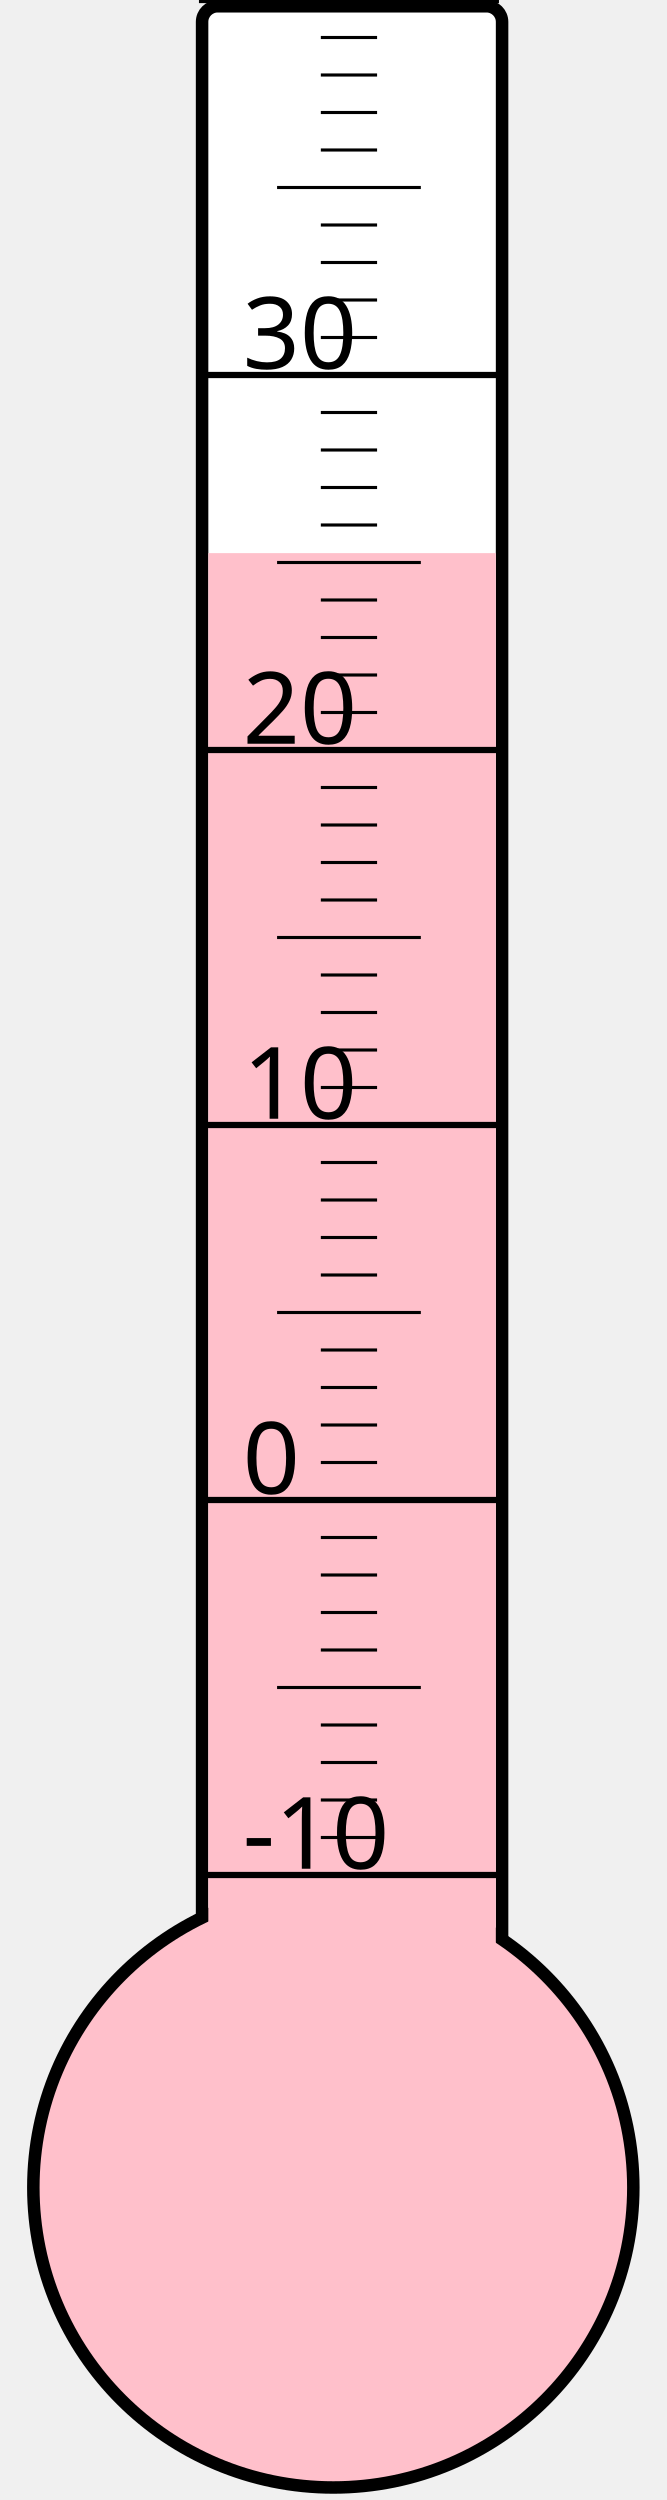
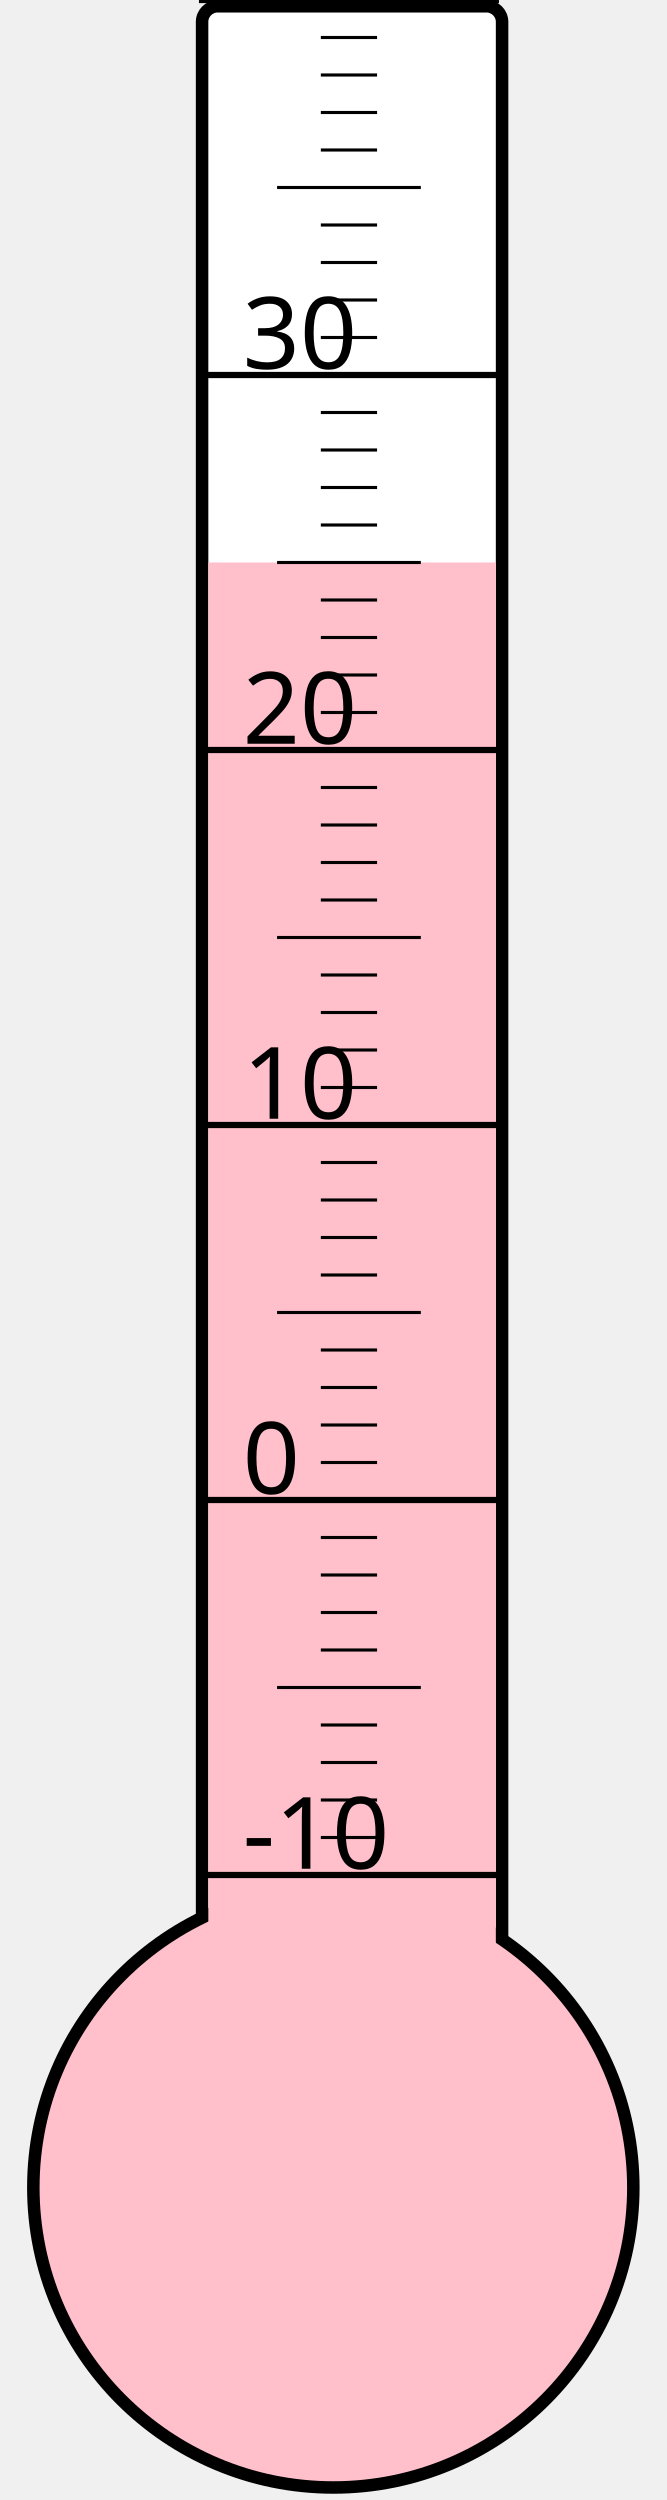
<svg xmlns="http://www.w3.org/2000/svg" width="40px" height="150px" viewBox="0 0 200 800">
  <rect width="200" height="800" x="0" y="0" style="fill: #ffffeb; fill-opacity: 0;" />
  <rect width="96" height="680" x="58" y="2" rx="5" ry="5" style="fill: white; fill-opacity: 1; stroke: black; stroke-width: 4;" />
  <circle cx="100" cy="700" r="96" style="fill: pink; stroke: black; stroke-width: 4;" />
-   <rect width="92" height="523.0" x="60" y="177.0" style="fill: pink; fill-opacity: 1; stroke-width: 0;" />
+   <rect width="92" height="520.0" x="60" y="180.0" style="fill: pink; fill-opacity: 1; stroke-width: 0;" />
  <text x="71" y="598" style="font-family: sans-serif; font-size: 24pt;">-10</text>
  <text x="71" y="478" style="font-family: sans-serif; font-size: 24pt;">0</text>
  <text x="71" y="358" style="font-family: sans-serif; font-size: 24pt;">10</text>
  <text x="71" y="238" style="font-family: sans-serif; font-size: 24pt;">20</text>
  <text x="71" y="118" style="font-family: sans-serif; font-size: 24pt;">30</text>
  <g style="stroke: black;">
    <line x1="57" y1="600" x2="153" y2="600" style="stroke-width: 2;" />
    <line x1="96" y1="588" x2="114" y2="588" style="stroke-width: 1;" />
    <line x1="96" y1="576" x2="114" y2="576" style="stroke-width: 1;" />
    <line x1="96" y1="564" x2="114" y2="564" style="stroke-width: 1;" />
    <line x1="96" y1="552" x2="114" y2="552" style="stroke-width: 1;" />
    <line x1="82" y1="540" x2="128" y2="540" style="stroke-width: 1;" />
    <line x1="96" y1="528" x2="114" y2="528" style="stroke-width: 1;" />
    <line x1="96" y1="516" x2="114" y2="516" style="stroke-width: 1;" />
    <line x1="96" y1="504" x2="114" y2="504" style="stroke-width: 1;" />
    <line x1="96" y1="492" x2="114" y2="492" style="stroke-width: 1;" />
    <line x1="57" y1="480" x2="153" y2="480" style="stroke-width: 2;" />
    <line x1="96" y1="468" x2="114" y2="468" style="stroke-width: 1;" />
    <line x1="96" y1="456" x2="114" y2="456" style="stroke-width: 1;" />
    <line x1="96" y1="444" x2="114" y2="444" style="stroke-width: 1;" />
    <line x1="96" y1="432" x2="114" y2="432" style="stroke-width: 1;" />
    <line x1="82" y1="420" x2="128" y2="420" style="stroke-width: 1;" />
    <line x1="96" y1="408" x2="114" y2="408" style="stroke-width: 1;" />
    <line x1="96" y1="396" x2="114" y2="396" style="stroke-width: 1;" />
    <line x1="96" y1="384" x2="114" y2="384" style="stroke-width: 1;" />
    <line x1="96" y1="372" x2="114" y2="372" style="stroke-width: 1;" />
    <line x1="57" y1="360" x2="153" y2="360" style="stroke-width: 2;" />
    <line x1="96" y1="348" x2="114" y2="348" style="stroke-width: 1;" />
    <line x1="96" y1="336" x2="114" y2="336" style="stroke-width: 1;" />
    <line x1="96" y1="324" x2="114" y2="324" style="stroke-width: 1;" />
    <line x1="96" y1="312" x2="114" y2="312" style="stroke-width: 1;" />
    <line x1="82" y1="300" x2="128" y2="300" style="stroke-width: 1;" />
    <line x1="96" y1="288" x2="114" y2="288" style="stroke-width: 1;" />
    <line x1="96" y1="276" x2="114" y2="276" style="stroke-width: 1;" />
    <line x1="96" y1="264" x2="114" y2="264" style="stroke-width: 1;" />
    <line x1="96" y1="252" x2="114" y2="252" style="stroke-width: 1;" />
    <line x1="57" y1="240" x2="153" y2="240" style="stroke-width: 2;" />
    <line x1="96" y1="228" x2="114" y2="228" style="stroke-width: 1;" />
    <line x1="96" y1="216" x2="114" y2="216" style="stroke-width: 1;" />
    <line x1="96" y1="204" x2="114" y2="204" style="stroke-width: 1;" />
    <line x1="96" y1="192" x2="114" y2="192" style="stroke-width: 1;" />
    <line x1="82" y1="180" x2="128" y2="180" style="stroke-width: 1;" />
    <line x1="96" y1="168" x2="114" y2="168" style="stroke-width: 1;" />
    <line x1="96" y1="156" x2="114" y2="156" style="stroke-width: 1;" />
    <line x1="96" y1="144" x2="114" y2="144" style="stroke-width: 1;" />
    <line x1="96" y1="132" x2="114" y2="132" style="stroke-width: 1;" />
    <line x1="57" y1="120" x2="153" y2="120" style="stroke-width: 2;" />
    <line x1="96" y1="108" x2="114" y2="108" style="stroke-width: 1;" />
    <line x1="96" y1="96" x2="114" y2="96" style="stroke-width: 1;" />
    <line x1="96" y1="84" x2="114" y2="84" style="stroke-width: 1;" />
    <line x1="96" y1="72" x2="114" y2="72" style="stroke-width: 1;" />
    <line x1="82" y1="60" x2="128" y2="60" style="stroke-width: 1;" />
    <line x1="96" y1="48" x2="114" y2="48" style="stroke-width: 1;" />
    <line x1="96" y1="36" x2="114" y2="36" style="stroke-width: 1;" />
    <line x1="96" y1="24" x2="114" y2="24" style="stroke-width: 1;" />
    <line x1="96" y1="12" x2="114" y2="12" style="stroke-width: 1;" />
    <line x1="57" y1="0" x2="153" y2="0" style="stroke-width: 2;" />
  </g>
</svg>
